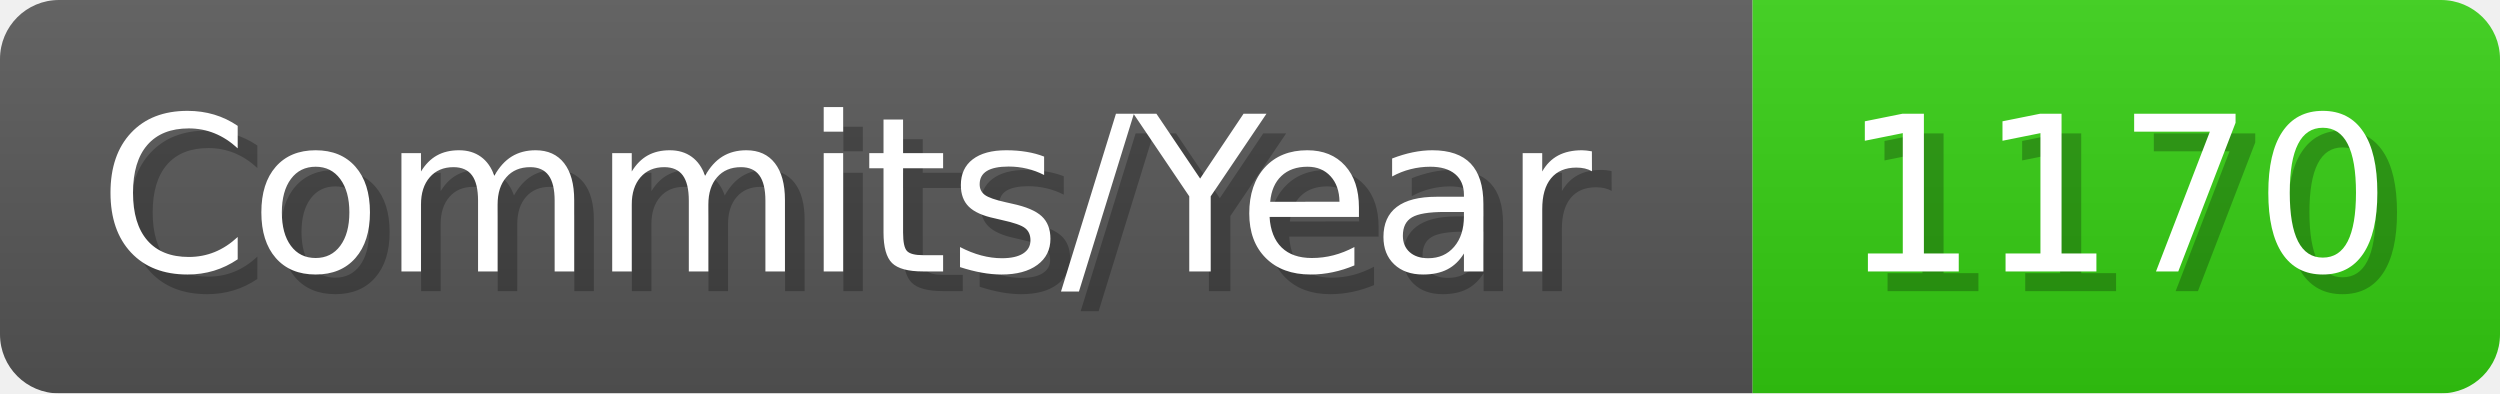
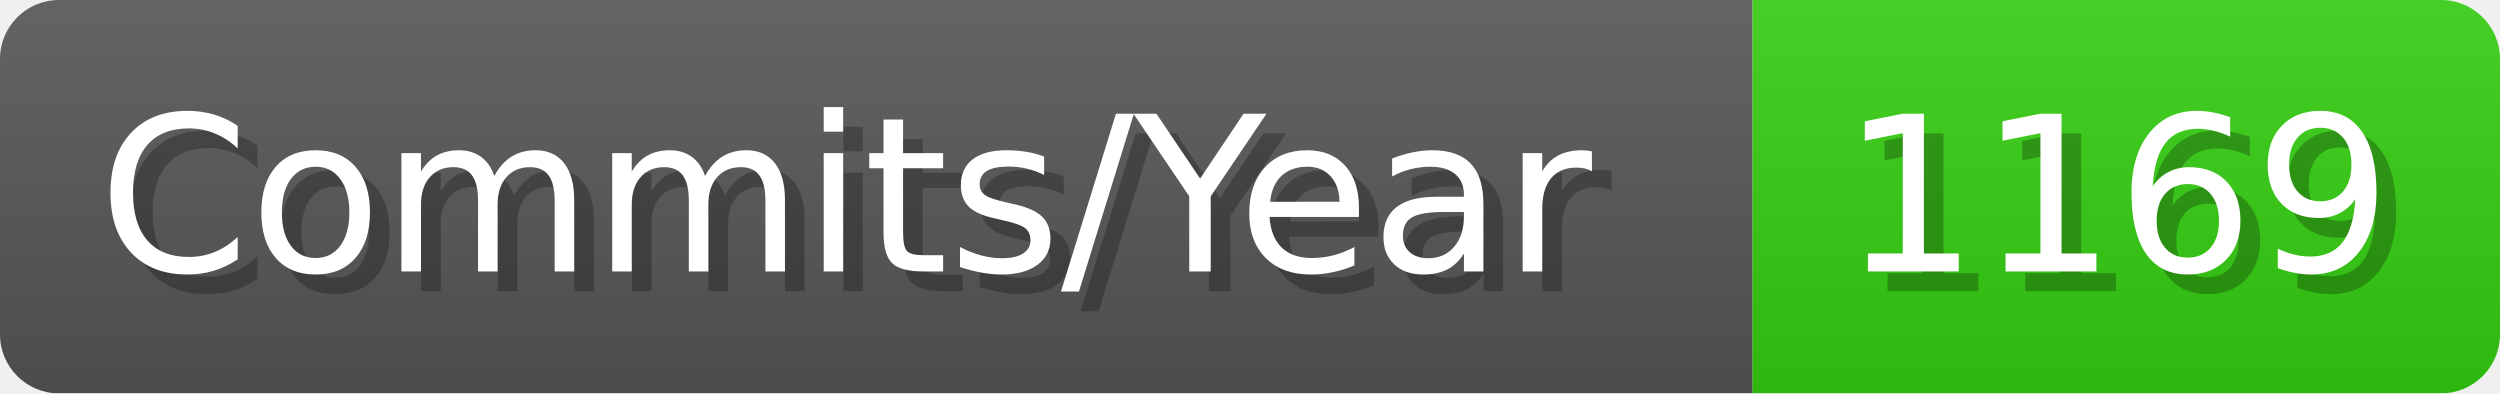
- <svg xmlns="http://www.w3.org/2000/svg" width="127.1" height="20" viewBox="0 0 1271 200" role="img" aria-label="Commits/Year: 1170">
+ <svg xmlns="http://www.w3.org/2000/svg" width="127.1" height="20" viewBox="0 0 1271 200" role="img" aria-label="Commits/Year: 1169">
  <linearGradient id="aUPdi" x2="0" y2="100%">
    <stop offset="0" stop-opacity=".1" stop-color="#EEE" />
    <stop offset="1" stop-opacity=".1" />
  </linearGradient>
  <mask id="WfAiQ">
    <rect width="1271" height="200" rx="30" fill="#FFF" />
  </mask>
  <g mask="url(#WfAiQ)">
    <rect width="891" height="200" fill="#555" />
    <rect width="380" height="200" fill="#3C1" x="891" />
    <rect width="1271" height="200" fill="url(#aUPdi)" />
  </g>
  <g aria-hidden="true" fill="#fff" text-anchor="start" font-family="Verdana,DejaVu Sans,sans-serif" font-size="110">
    <text x="60" y="148" textLength="791" fill="#000" opacity="0.25">Commits/Year</text>
    <text x="50" y="138" textLength="791">Commits/Year</text>
-     <text x="946" y="148" textLength="280" fill="#000" opacity="0.25">1170</text>
-     <text x="936" y="138" textLength="280">1170</text>
+     <text x="946" y="148" textLength="280" fill="#000" opacity="0.25">1169</text>
+     <text x="936" y="138" textLength="280">1169</text>
  </g>
</svg>
